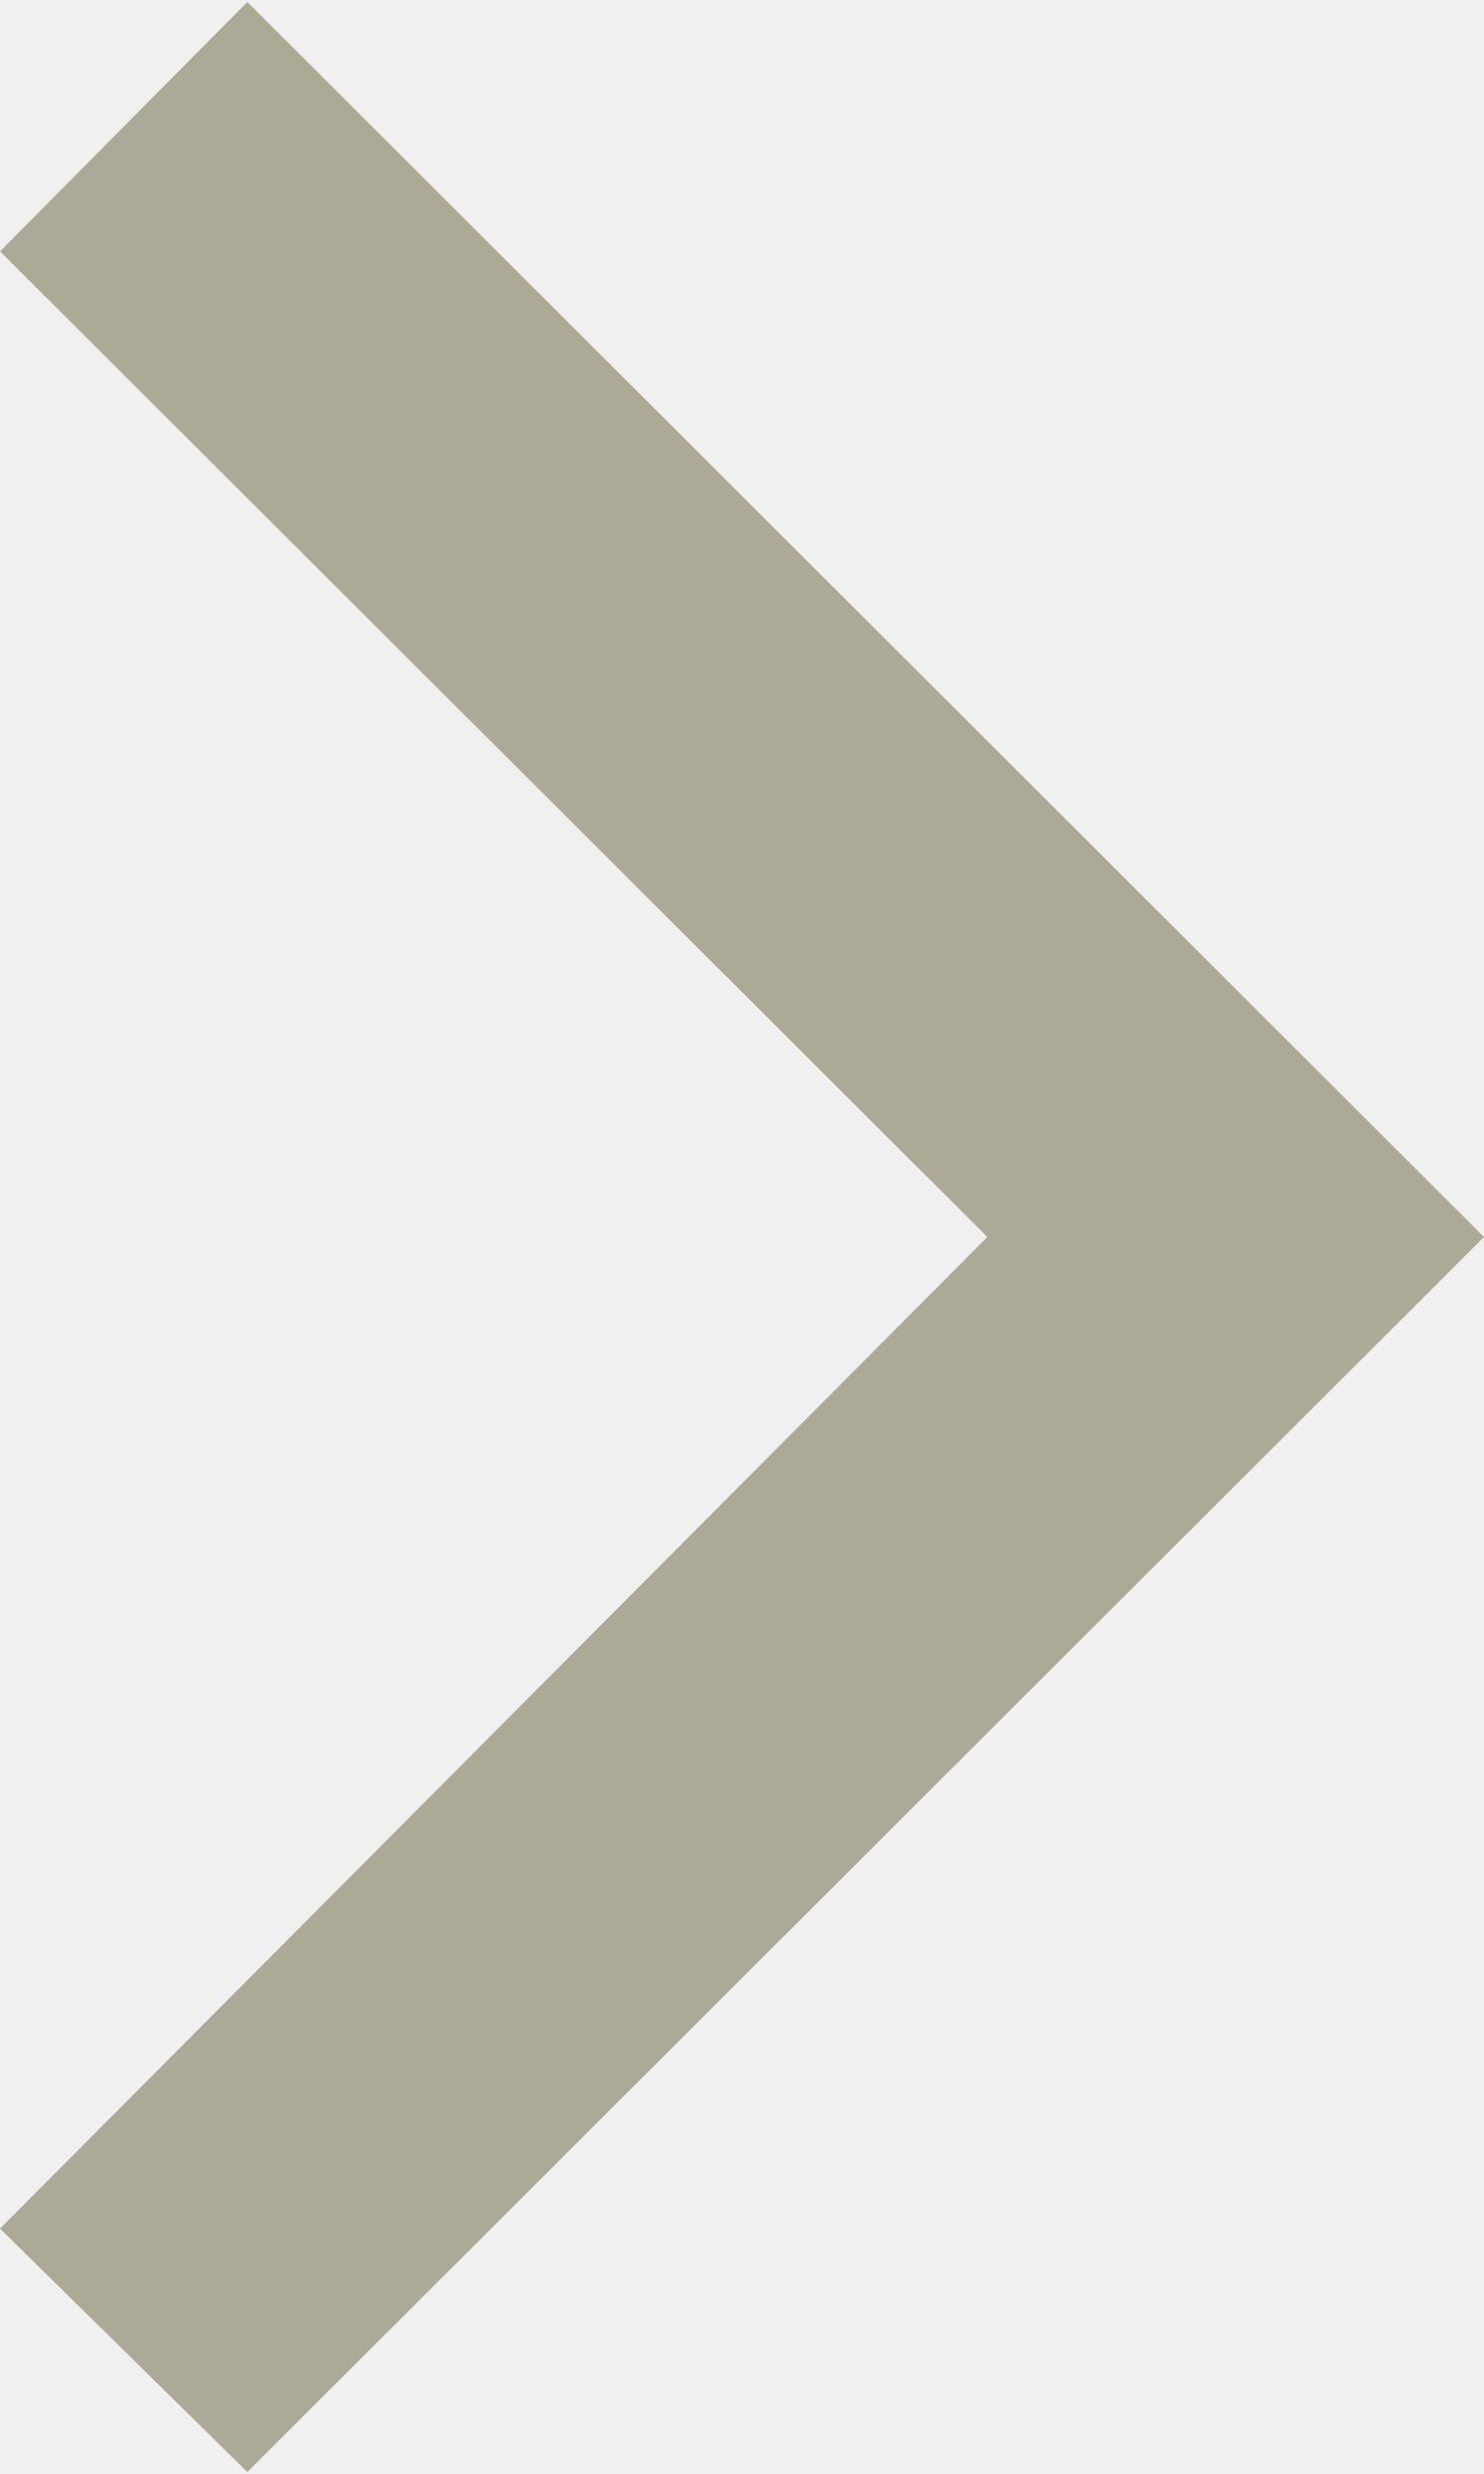
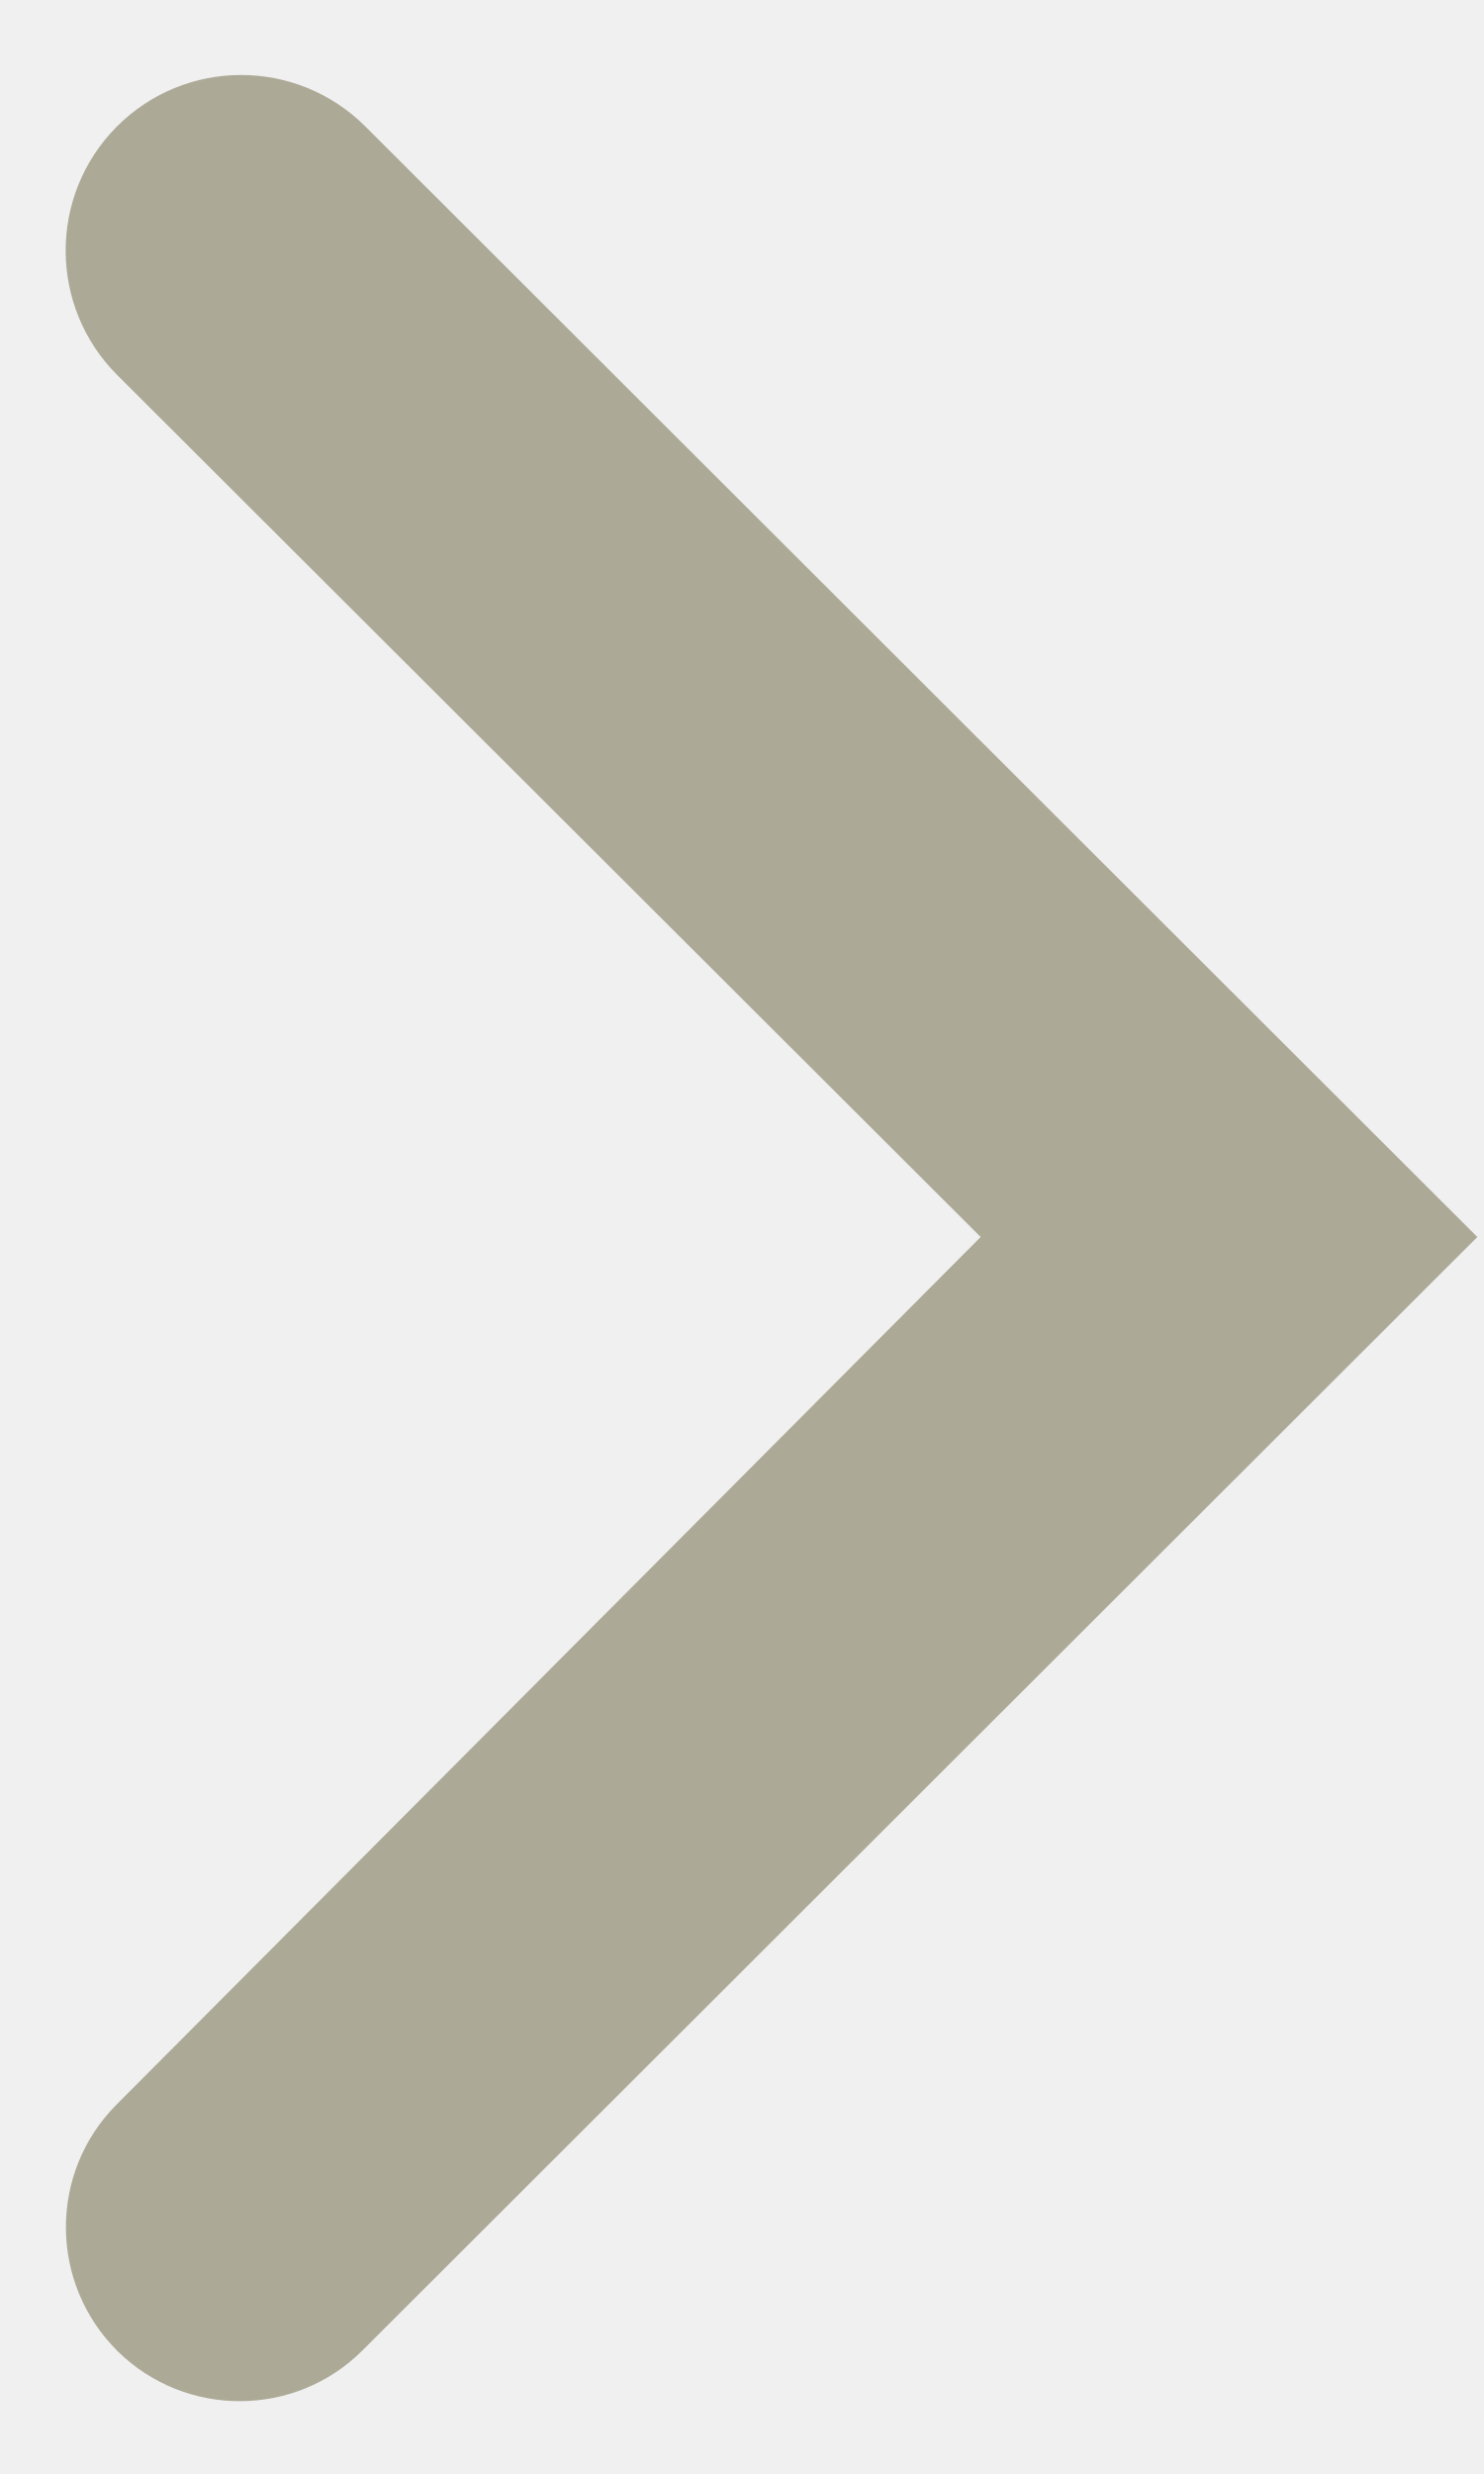
<svg xmlns="http://www.w3.org/2000/svg" width="6" height="10" viewBox="0 0 6 10" fill="none">
-   <path d="M0 1.016L1 0.008L6 5L1 9.992L0 9.008L3.992 5L0 1.016Z" fill="#ACA996" />
+   <g clip-path="url(#clip0)">
+     <path d="M0.474 1.516C0.197 1.239 0.196 0.791 0.471 0.513C0.748 0.234 1.198 0.233 1.477 0.511L5.973 5L1.466 9.5C1.193 9.773 0.751 9.774 0.476 9.504C0.199 9.23 0.196 8.783 0.471 8.507L3.965 5L0.474 1.516Z" fill="#ACA996" />
+   </g>
+   <defs>
+     <clipPath id="clip0">
+       <path d="M0 0H6V10H0V0Z" fill="white" />
+     </clipPath>
+   </defs>
</svg>
